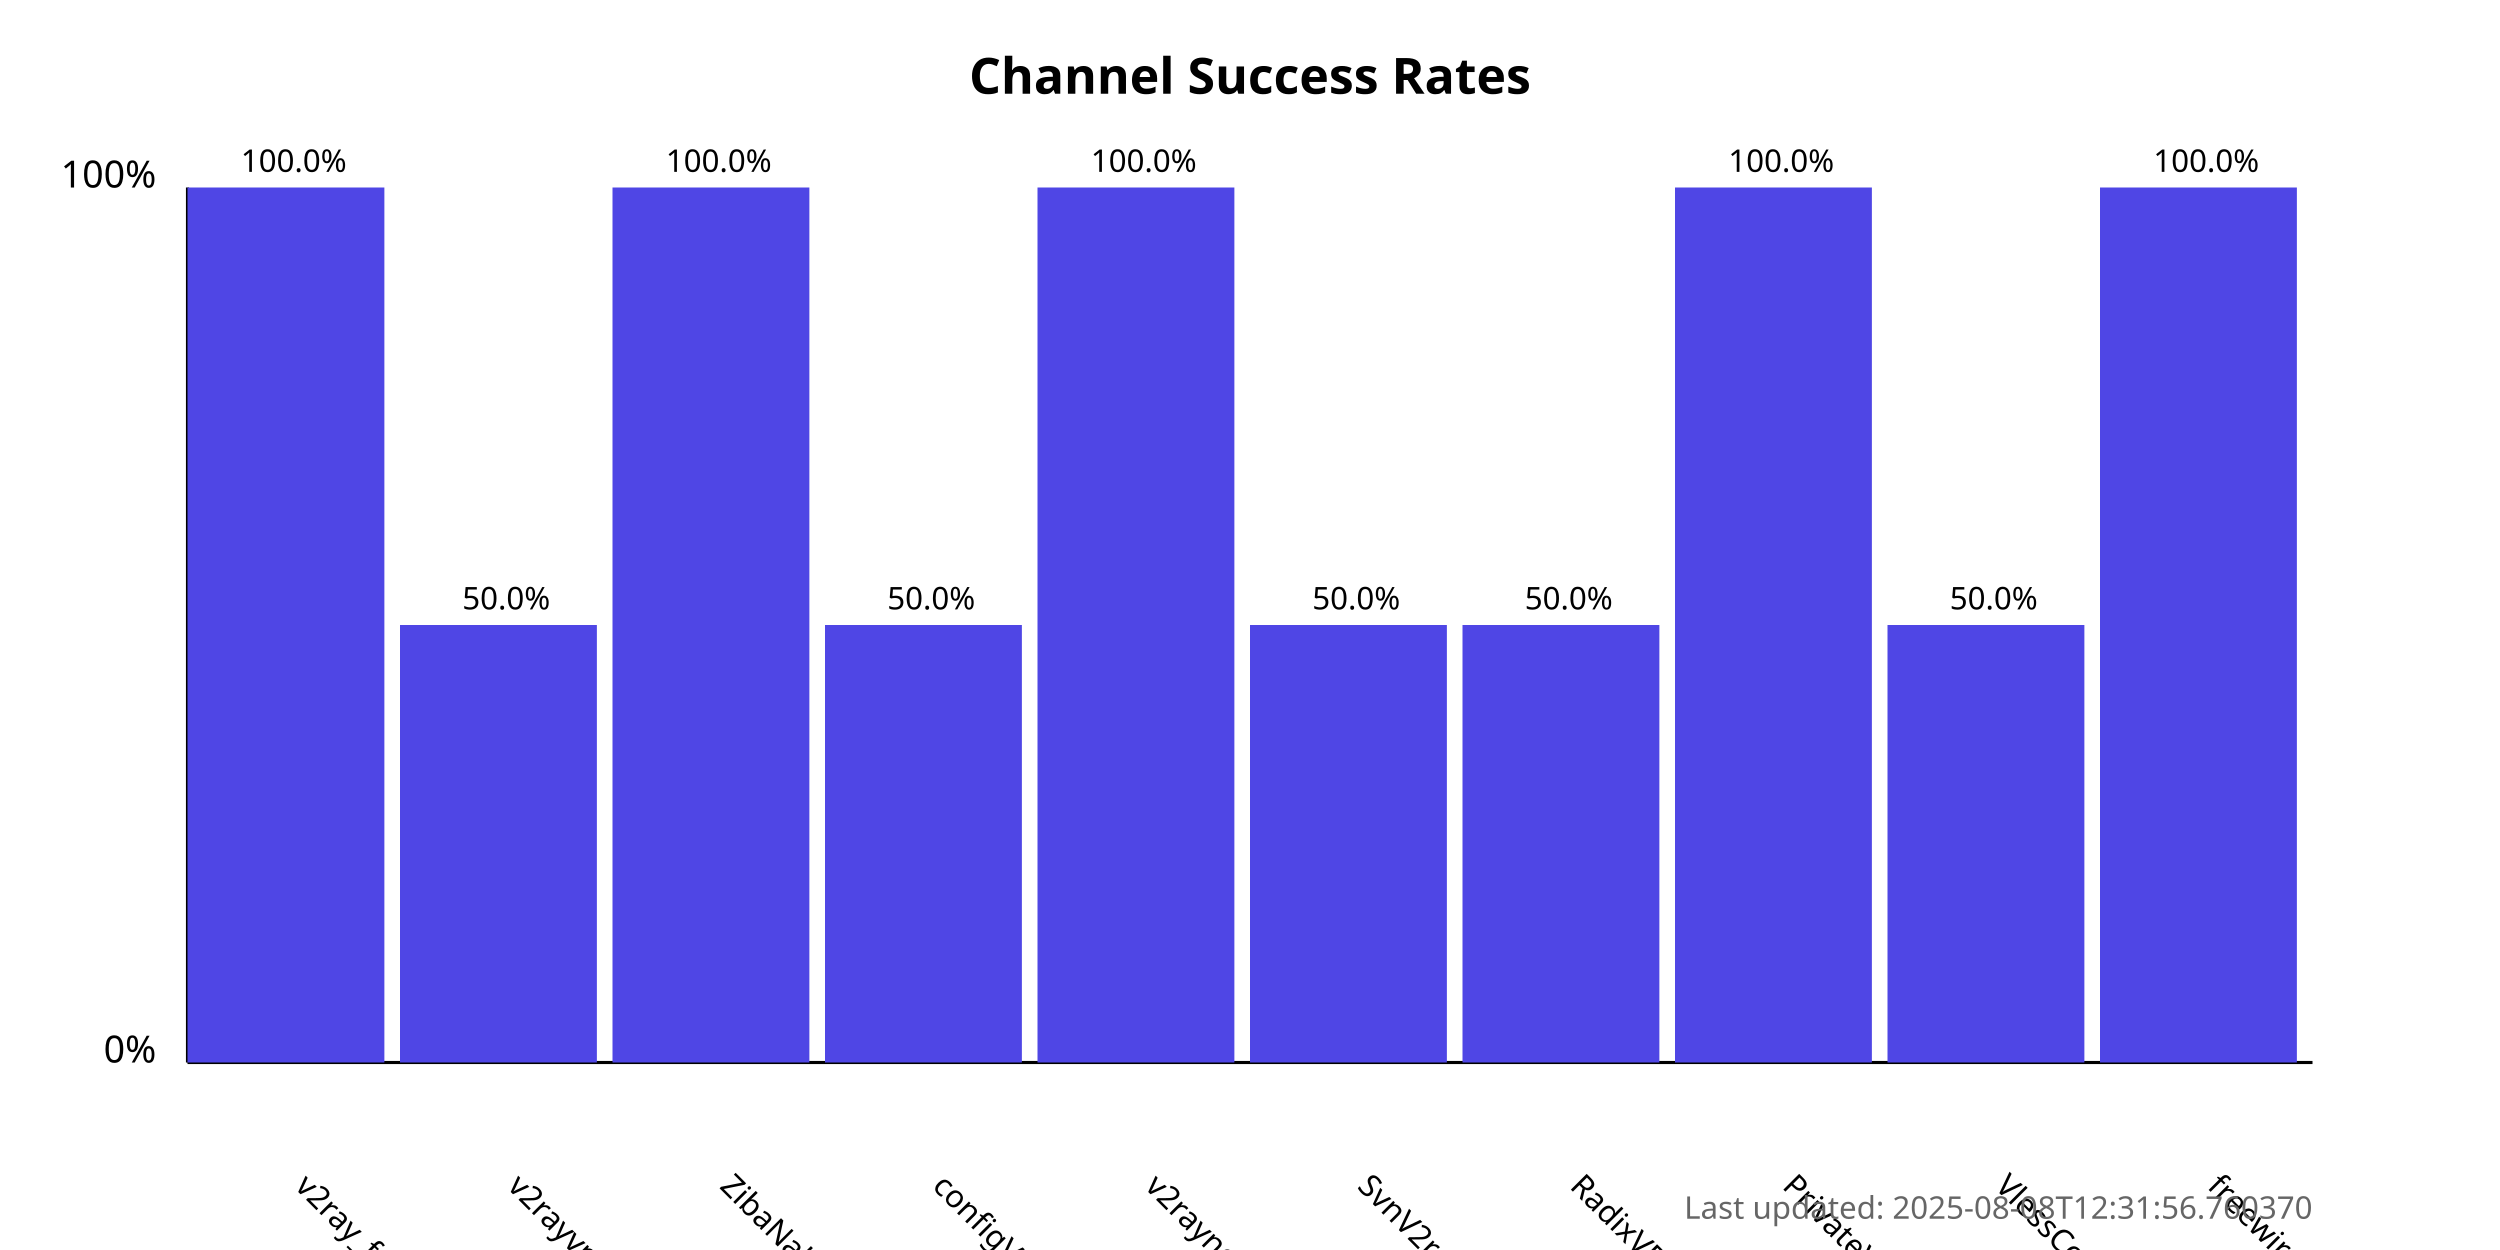
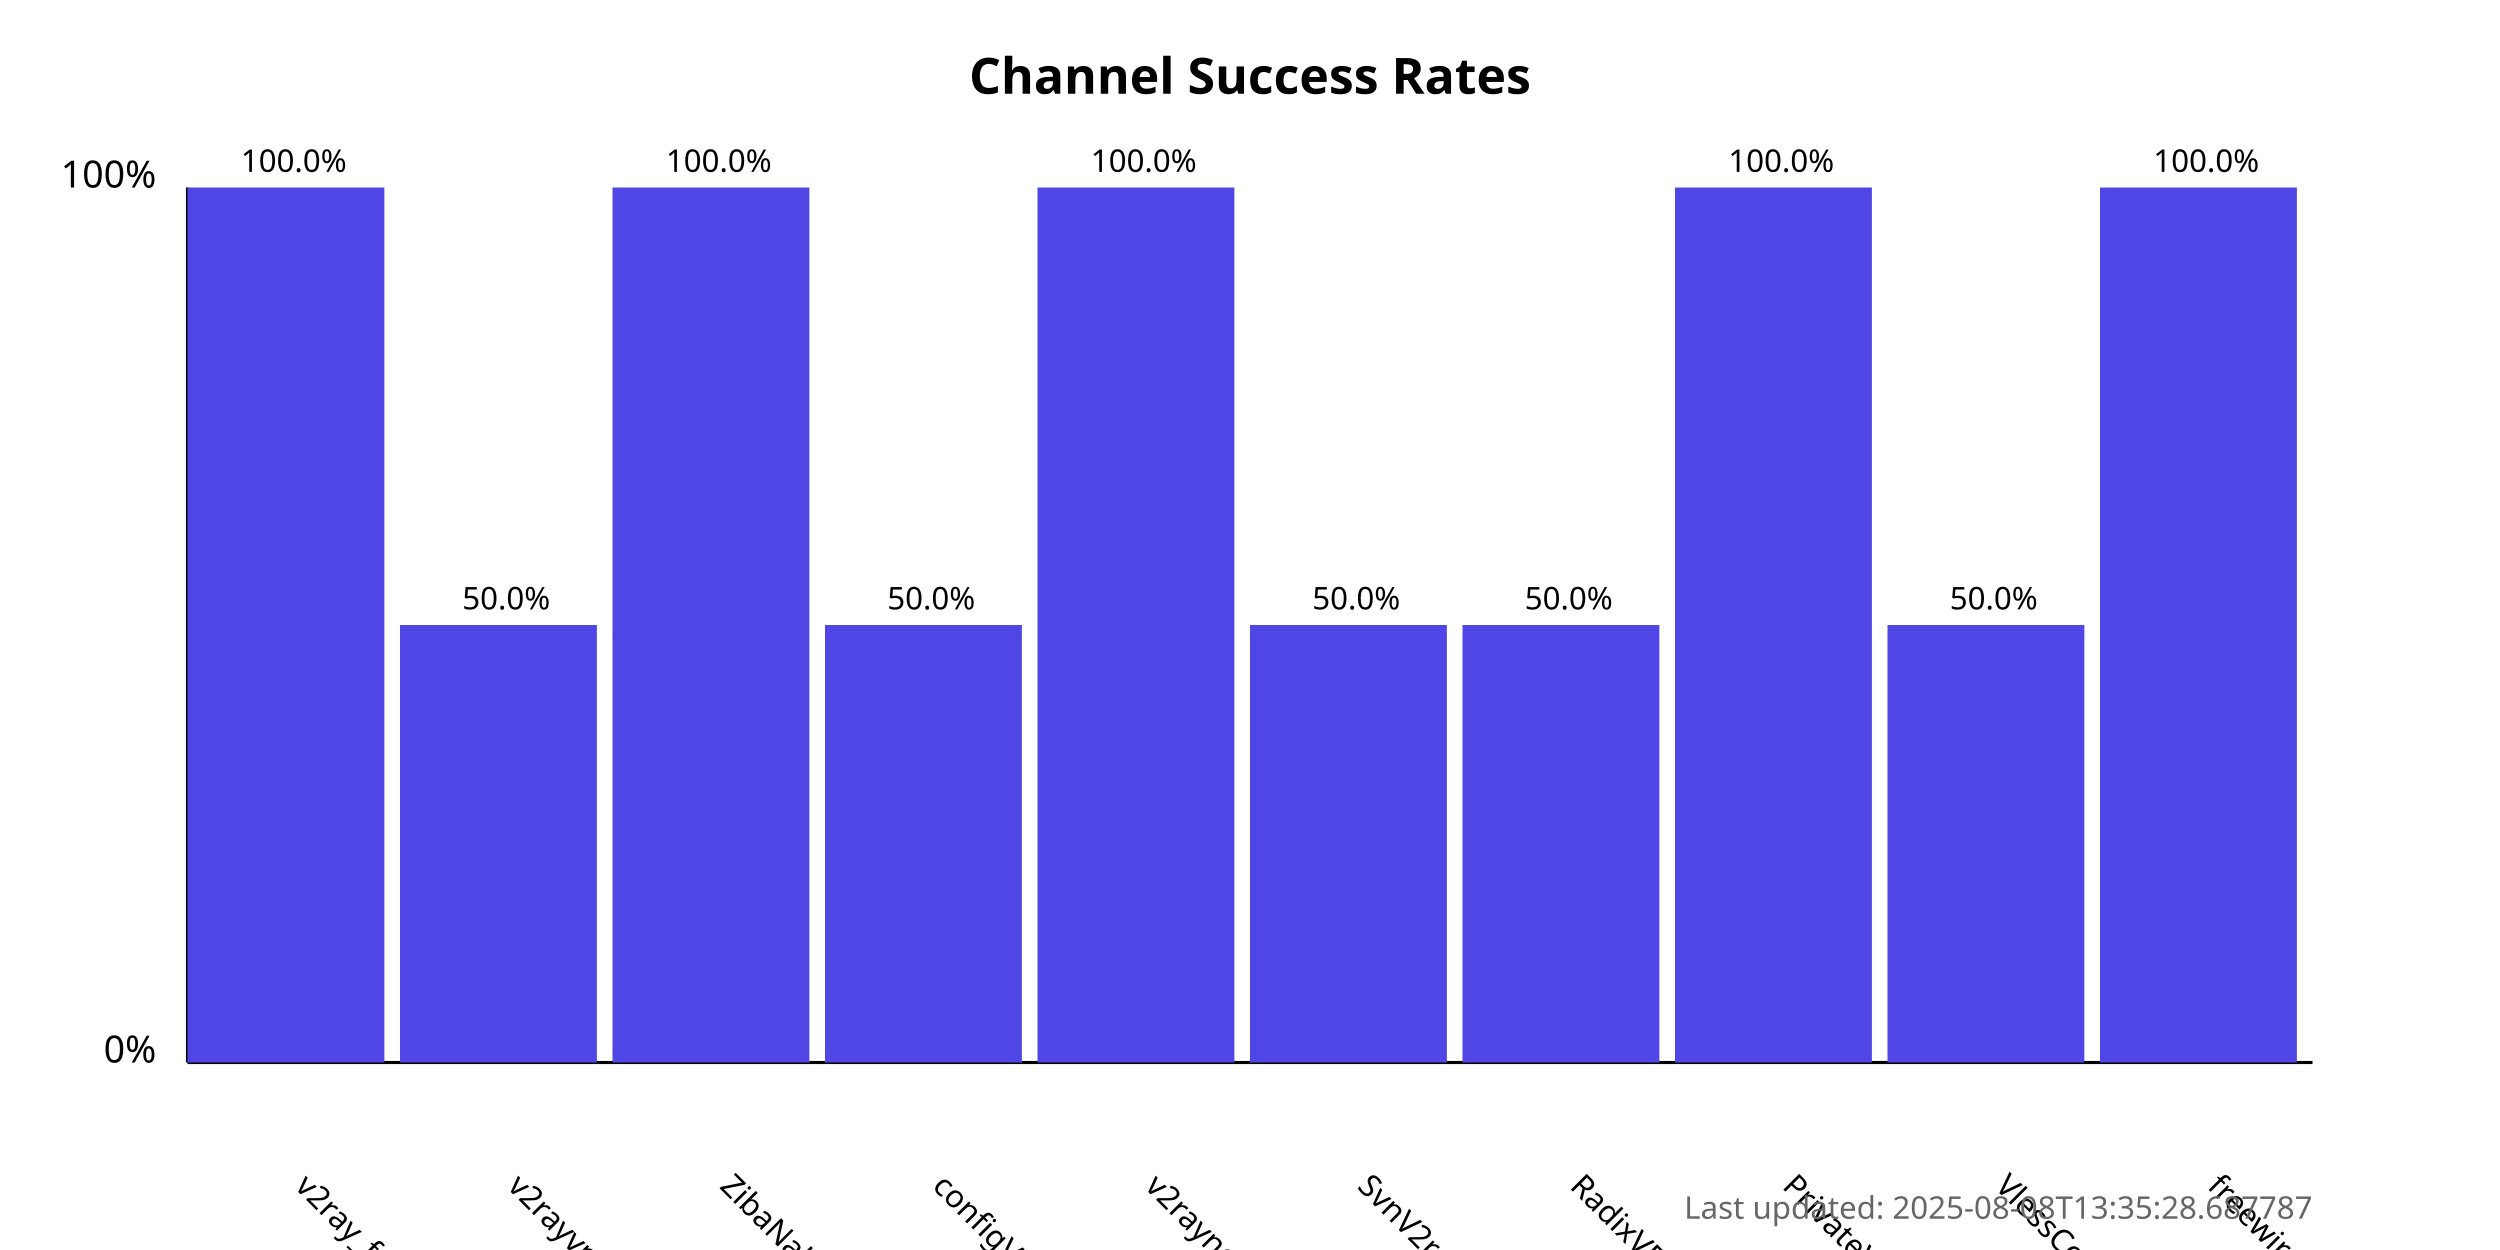
<svg xmlns="http://www.w3.org/2000/svg" width="800" height="400">
  <style>
            .chart-title { font: bold 16px sans-serif; }
            .axis-label { font: 12px sans-serif; }
            .tick-label { font: 10px sans-serif; }
            .bar { fill: #4f46e5; }
            .bar:hover { fill: #6366f1; }
            .timestamp { font: 10px sans-serif; fill: #666; }
        </style>
  <text x="400.0" y="30" text-anchor="middle" class="chart-title">
            Channel Success Rates
        </text>
  <line x1="60" y1="340" x2="60" y2="60" stroke="black" stroke-width="1" />
  <line x1="60" y1="340" x2="740" y2="340" stroke="black" stroke-width="1" />
  <text x="50" y="340" text-anchor="end" class="axis-label">0%</text>
  <text x="50" y="60" text-anchor="end" class="axis-label">100%</text>
  <g>
    <rect x="60" y="60.0" width="63.0" height="280.0" class="bar" />
    <text x="94.0" y="380" transform="rotate(45, 94.0, 380)" text-anchor="start" class="tick-label">
                v2ray_free_conf
            </text>
    <text x="94.0" y="55.0" text-anchor="middle" class="tick-label">
                100.0%
            </text>
  </g>
  <g>
    <rect x="128.0" y="200.0" width="63.0" height="140.0" class="bar" />
    <text x="162.0" y="380" transform="rotate(45, 162.0, 380)" text-anchor="start" class="tick-label">
                v2rayvpno
            </text>
    <text x="162.0" y="195.0" text-anchor="middle" class="tick-label">
                50.0%
            </text>
  </g>
  <g>
    <rect x="196.0" y="60.0" width="63.0" height="280.0" class="bar" />
    <text x="230.0" y="380" transform="rotate(45, 230.0, 380)" text-anchor="start" class="tick-label">
                ZibaNabz
            </text>
    <text x="230.0" y="55.0" text-anchor="middle" class="tick-label">
                100.0%
            </text>
  </g>
  <g>
    <rect x="264.0" y="200.0" width="63.0" height="140.0" class="bar" />
    <text x="298.0" y="380" transform="rotate(45, 298.0, 380)" text-anchor="start" class="tick-label">
                configV2rayForFree
            </text>
    <text x="298.0" y="195.0" text-anchor="middle" class="tick-label">
                50.0%
            </text>
  </g>
  <g>
    <rect x="332.0" y="60.0" width="63.0" height="280.0" class="bar" />
    <text x="366.0" y="380" transform="rotate(45, 366.0, 380)" text-anchor="start" class="tick-label">
                v2rayngvpn
            </text>
    <text x="366.0" y="55.0" text-anchor="middle" class="tick-label">
                100.0%
            </text>
  </g>
  <g>
    <rect x="400.0" y="200.0" width="63.0" height="140.0" class="bar" />
    <text x="434.0" y="380" transform="rotate(45, 434.0, 380)" text-anchor="start" class="tick-label">
                SvnV2ray
            </text>
    <text x="434.0" y="195.0" text-anchor="middle" class="tick-label">
                50.0%
            </text>
  </g>
  <g>
    <rect x="468.0" y="200.0" width="63.0" height="140.0" class="bar" />
    <text x="502.0" y="380" transform="rotate(45, 502.0, 380)" text-anchor="start" class="tick-label">
                RadixVPN
            </text>
    <text x="502.0" y="195.0" text-anchor="middle" class="tick-label">
                50.0%
            </text>
  </g>
  <g>
    <rect x="536.0" y="60.0" width="63.0" height="280.0" class="bar" />
    <text x="570.0" y="380" transform="rotate(45, 570.0, 380)" text-anchor="start" class="tick-label">
                PrivateVPNs
            </text>
    <text x="570.0" y="55.0" text-anchor="middle" class="tick-label">
                100.0%
            </text>
  </g>
  <g>
    <rect x="604.0" y="200.0" width="63.0" height="140.0" class="bar" />
    <text x="638.0" y="380" transform="rotate(45, 638.0, 380)" text-anchor="start" class="tick-label">
                VlessConfig
            </text>
    <text x="638.0" y="195.0" text-anchor="middle" class="tick-label">
                50.0%
            </text>
  </g>
  <g>
    <rect x="672.0" y="60.0" width="63.0" height="280.0" class="bar" />
    <text x="706.0" y="380" transform="rotate(45, 706.0, 380)" text-anchor="start" class="tick-label">
                freewireguard
            </text>
    <text x="706.0" y="55.0" text-anchor="middle" class="tick-label">
                100.0%
            </text>
  </g>
  <text x="740" y="390" text-anchor="end" class="timestamp">
-             Last updated: 2025-08-08T12:31:56.760370
+             Last updated: 2025-08-08T13:35:28.687787
        </text>
</svg>
